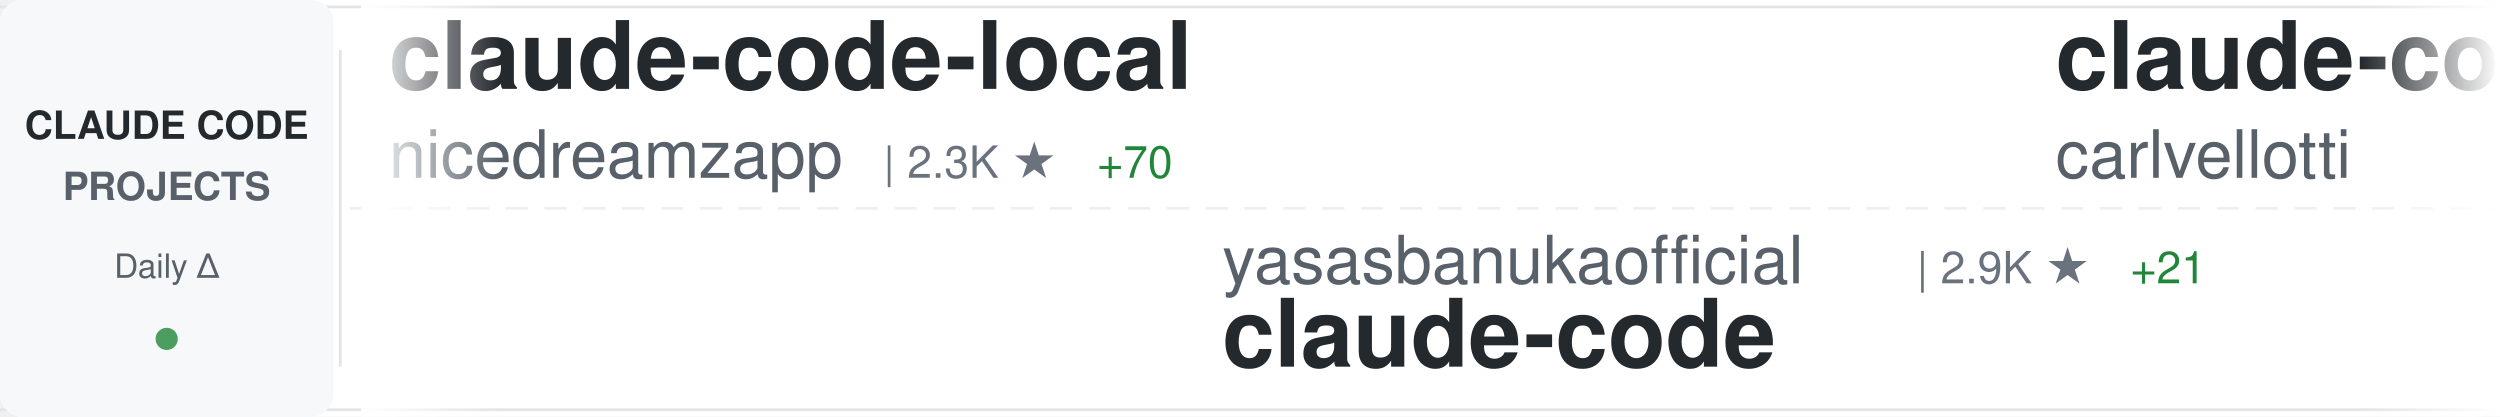
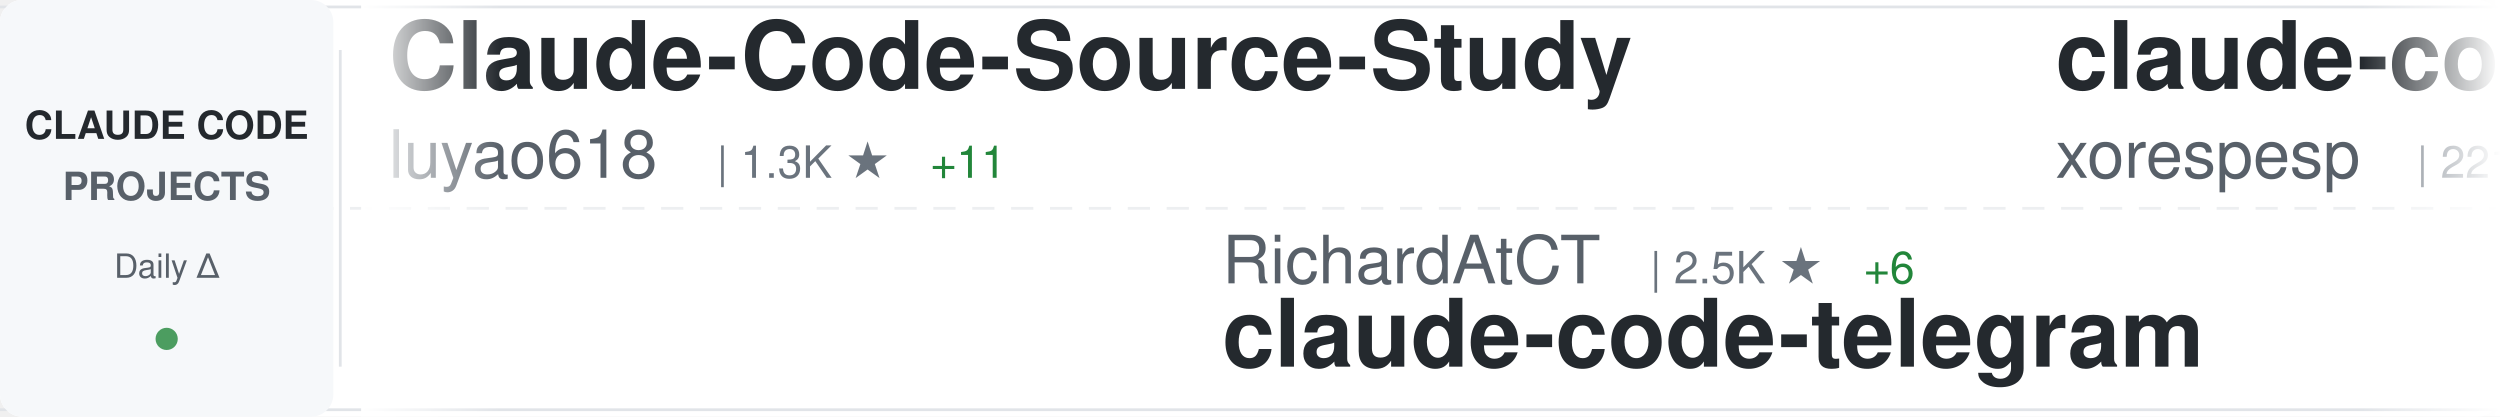
<svg xmlns="http://www.w3.org/2000/svg" width="900" height="150">
  <defs>
    <linearGradient id="awesomeLeftFade" x1="0%" y1="0%" x2="100%" y2="0%">
      <stop offset="0%" style="stop-color:#ffffff;stop-opacity:1" />
      <stop offset="100%" style="stop-color:#ffffff;stop-opacity:0" />
    </linearGradient>
    <linearGradient id="awesomeRightFade" x1="0%" y1="0%" x2="100%" y2="0%">
      <stop offset="0%" style="stop-color:#ffffff;stop-opacity:0" />
      <stop offset="100%" style="stop-color:#ffffff;stop-opacity:1" />
    </linearGradient>
  </defs>
  <rect width="900" height="150" fill="#ffffff" rx="8" />
  <rect x="0" y="2" width="900" height="1" fill="#e1e4e8" />
  <rect x="0" y="147" width="900" height="1" fill="#e1e4e8" />
  <line x1="0" y1="75" x2="900" y2="75" stroke="#e1e4e8" stroke-width="1" stroke-dasharray="8 6" opacity="0.6" />
  <rect x="0" y="0" width="120" height="150" fill="#f6f8fa" rx="8" />
  <text x="60" y="50" font-family="-apple-system, BlinkMacSystemFont, 'Segoe UI', Helvetica, Arial, sans-serif" font-size="14" font-weight="600" fill="#24292e" text-anchor="middle">CLAUDE CODE</text>
  <text x="60" y="72" font-family="-apple-system, BlinkMacSystemFont, 'Segoe UI', Helvetica, Arial, sans-serif" font-size="14" font-weight="600" fill="#586069" text-anchor="middle">PROJECTS</text>
  <text x="60" y="100" font-family="-apple-system, BlinkMacSystemFont, 'Segoe UI', Helvetica, Arial, sans-serif" font-size="12" font-weight="500" fill="#586069" text-anchor="middle">Daily Δ</text>
  <circle cx="60" cy="122" r="4" fill="#22863a" opacity="0.8" />
  <rect x="122" y="18" width="1" height="114" fill="#e1e4e8" />
  <clipPath id="awesomeTickerClip">
    <rect x="130" y="0" width="770" height="150" />
  </clipPath>
  <g clip-path="url(#awesomeTickerClip)">
    <g id="awesomeTickerItems">
      <animateTransform attributeName="transform" attributeType="XML" type="translate" from="0 0" to="-3000 0" dur="54s" repeatCount="indefinite" />
      <g transform="translate(0, 0)">
-         <text x="140" y="32" font-family="-apple-system, BlinkMacSystemFont, 'Segoe UI', Helvetica, Arial, sans-serif" font-size="34" font-weight="600" fill="#24292e">claude-code-local</text>
-         <text x="140" y="64" font-family="-apple-system, BlinkMacSystemFont, 'Segoe UI', Helvetica, Arial, sans-serif" font-size="24" font-weight="400" fill="#586069">nicedreamzapp</text>
-         <text x="318" y="64" font-family="-apple-system, BlinkMacSystemFont, 'Segoe UI', Helvetica, Arial, sans-serif" font-size="16" font-weight="500" fill="#6a737d">| 2.3K ★</text>
-         <text x="395" y="64" font-family="-apple-system, BlinkMacSystemFont, 'Segoe UI', Helvetica, Arial, sans-serif" font-size="16" font-weight="500" fill="#22863a"> +70</text>
+         <text x="140" y="32" font-family="-apple-system, BlinkMacSystemFont, 'Segoe UI', Helvetica, Arial, sans-serif" font-size="34" font-weight="600" fill="#24292e">Claude-Code-Source-Study</text>
+         <text x="140" y="64" font-family="-apple-system, BlinkMacSystemFont, 'Segoe UI', Helvetica, Arial, sans-serif" font-size="24" font-weight="400" fill="#586069">luyao618</text>
+         <text x="258" y="64" font-family="-apple-system, BlinkMacSystemFont, 'Segoe UI', Helvetica, Arial, sans-serif" font-size="16" font-weight="500" fill="#6a737d">| 1.3K ★</text>
+         <text x="335" y="64" font-family="-apple-system, BlinkMacSystemFont, 'Segoe UI', Helvetica, Arial, sans-serif" font-size="16" font-weight="500" fill="#22863a"> +11</text>
      </g>
      <g transform="translate(300, 0)">
-         <text x="140" y="102" font-family="-apple-system, BlinkMacSystemFont, 'Segoe UI', Helvetica, Arial, sans-serif" font-size="24" font-weight="400" fill="#586069">yasasbanukaofficial</text>
-         <text x="390" y="102" font-family="-apple-system, BlinkMacSystemFont, 'Segoe UI', Helvetica, Arial, sans-serif" font-size="16" font-weight="500" fill="#6a737d">| 2.9K ★</text>
-         <text x="467" y="102" font-family="-apple-system, BlinkMacSystemFont, 'Segoe UI', Helvetica, Arial, sans-serif" font-size="16" font-weight="500" fill="#22863a"> +21</text>
-         <text x="140" y="132" font-family="-apple-system, BlinkMacSystemFont, 'Segoe UI', Helvetica, Arial, sans-serif" font-size="34" font-weight="600" fill="#24292e">claude-code</text>
+         <text x="140" y="102" font-family="-apple-system, BlinkMacSystemFont, 'Segoe UI', Helvetica, Arial, sans-serif" font-size="24" font-weight="400" fill="#586069">RichardAtCT</text>
+         <text x="294" y="102" font-family="-apple-system, BlinkMacSystemFont, 'Segoe UI', Helvetica, Arial, sans-serif" font-size="16" font-weight="500" fill="#6a737d">| 2.5K ★</text>
+         <text x="371" y="102" font-family="-apple-system, BlinkMacSystemFont, 'Segoe UI', Helvetica, Arial, sans-serif" font-size="16" font-weight="500" fill="#22863a"> +6</text>
+         <text x="140" y="132" font-family="-apple-system, BlinkMacSystemFont, 'Segoe UI', Helvetica, Arial, sans-serif" font-size="34" font-weight="600" fill="#24292e">claude-code-telegram</text>
      </g>
      <g transform="translate(600, 0)">
-         <text x="140" y="32" font-family="-apple-system, BlinkMacSystemFont, 'Segoe UI', Helvetica, Arial, sans-serif" font-size="34" font-weight="600" fill="#24292e">claude-code-pm-course</text>
-         <text x="140" y="64" font-family="-apple-system, BlinkMacSystemFont, 'Segoe UI', Helvetica, Arial, sans-serif" font-size="24" font-weight="400" fill="#586069">carlvellotti</text>
-         <text x="306" y="64" font-family="-apple-system, BlinkMacSystemFont, 'Segoe UI', Helvetica, Arial, sans-serif" font-size="16" font-weight="500" fill="#6a737d">| 1.9K ★</text>
-         <text x="383" y="64" font-family="-apple-system, BlinkMacSystemFont, 'Segoe UI', Helvetica, Arial, sans-serif" font-size="16" font-weight="500" fill="#22863a"> +4</text>
+         <text x="140" y="32" font-family="-apple-system, BlinkMacSystemFont, 'Segoe UI', Helvetica, Arial, sans-serif" font-size="34" font-weight="600" fill="#24292e">claude-code</text>
+         <text x="140" y="64" font-family="-apple-system, BlinkMacSystemFont, 'Segoe UI', Helvetica, Arial, sans-serif" font-size="24" font-weight="400" fill="#586069">xorespesp</text>
+         <text x="270" y="64" font-family="-apple-system, BlinkMacSystemFont, 'Segoe UI', Helvetica, Arial, sans-serif" font-size="16" font-weight="500" fill="#6a737d">| 221 ★</text>
      </g>
      <g transform="translate(900, 0)">
-         <text x="140" y="102" font-family="-apple-system, BlinkMacSystemFont, 'Segoe UI', Helvetica, Arial, sans-serif" font-size="24" font-weight="400" fill="#586069">qwibitai</text>
-         <text x="258" y="102" font-family="-apple-system, BlinkMacSystemFont, 'Segoe UI', Helvetica, Arial, sans-serif" font-size="16" font-weight="500" fill="#6a737d">| 28.3K ★</text>
-         <text x="344" y="102" font-family="-apple-system, BlinkMacSystemFont, 'Segoe UI', Helvetica, Arial, sans-serif" font-size="16" font-weight="500" fill="#22863a"> +126</text>
-         <text x="140" y="132" font-family="-apple-system, BlinkMacSystemFont, 'Segoe UI', Helvetica, Arial, sans-serif" font-size="34" font-weight="600" fill="#24292e">nanoclaw</text>
+         <text x="140" y="102" font-family="-apple-system, BlinkMacSystemFont, 'Segoe UI', Helvetica, Arial, sans-serif" font-size="24" font-weight="400" fill="#586069">kodu-ai</text>
+         <text x="246" y="102" font-family="-apple-system, BlinkMacSystemFont, 'Segoe UI', Helvetica, Arial, sans-serif" font-size="16" font-weight="500" fill="#6a737d">| 5.3K ★</text>
+         <text x="140" y="132" font-family="-apple-system, BlinkMacSystemFont, 'Segoe UI', Helvetica, Arial, sans-serif" font-size="34" font-weight="600" fill="#24292e">claude-coder</text>
      </g>
      <g transform="translate(1200, 0)">
-         <text x="140" y="32" font-family="-apple-system, BlinkMacSystemFont, 'Segoe UI', Helvetica, Arial, sans-serif" font-size="34" font-weight="600" fill="#24292e">free-claude-code</text>
-         <text x="140" y="64" font-family="-apple-system, BlinkMacSystemFont, 'Segoe UI', Helvetica, Arial, sans-serif" font-size="24" font-weight="400" fill="#586069">Alishahryar1</text>
-         <text x="306" y="64" font-family="-apple-system, BlinkMacSystemFont, 'Segoe UI', Helvetica, Arial, sans-serif" font-size="16" font-weight="500" fill="#6a737d">| 16.2K ★</text>
-         <text x="392" y="64" font-family="-apple-system, BlinkMacSystemFont, 'Segoe UI', Helvetica, Arial, sans-serif" font-size="16" font-weight="500" fill="#22863a"> +2.4K</text>
+         <text x="140" y="32" font-family="-apple-system, BlinkMacSystemFont, 'Segoe UI', Helvetica, Arial, sans-serif" font-size="34" font-weight="600" fill="#24292e">ralph-claude-code</text>
+         <text x="140" y="64" font-family="-apple-system, BlinkMacSystemFont, 'Segoe UI', Helvetica, Arial, sans-serif" font-size="24" font-weight="400" fill="#586069">frankbria</text>
+         <text x="270" y="64" font-family="-apple-system, BlinkMacSystemFont, 'Segoe UI', Helvetica, Arial, sans-serif" font-size="16" font-weight="500" fill="#6a737d">| 8.9K ★</text>
+         <text x="347" y="64" font-family="-apple-system, BlinkMacSystemFont, 'Segoe UI', Helvetica, Arial, sans-serif" font-size="16" font-weight="500" fill="#22863a"> +14</text>
      </g>
      <g transform="translate(1500, 0)">
-         <text x="140" y="102" font-family="-apple-system, BlinkMacSystemFont, 'Segoe UI', Helvetica, Arial, sans-serif" font-size="24" font-weight="400" fill="#586069">luongnv89</text>
-         <text x="270" y="102" font-family="-apple-system, BlinkMacSystemFont, 'Segoe UI', Helvetica, Arial, sans-serif" font-size="16" font-weight="500" fill="#6a737d">| 29.5K ★</text>
-         <text x="356" y="102" font-family="-apple-system, BlinkMacSystemFont, 'Segoe UI', Helvetica, Arial, sans-serif" font-size="16" font-weight="500" fill="#22863a"> +385</text>
-         <text x="140" y="132" font-family="-apple-system, BlinkMacSystemFont, 'Segoe UI', Helvetica, Arial, sans-serif" font-size="34" font-weight="600" fill="#24292e">claude-howto</text>
+         <text x="140" y="102" font-family="-apple-system, BlinkMacSystemFont, 'Segoe UI', Helvetica, Arial, sans-serif" font-size="24" font-weight="400" fill="#586069">sugyan</text>
+         <text x="234" y="102" font-family="-apple-system, BlinkMacSystemFont, 'Segoe UI', Helvetica, Arial, sans-serif" font-size="16" font-weight="500" fill="#6a737d">| 1.1K ★</text>
+         <text x="311" y="102" font-family="-apple-system, BlinkMacSystemFont, 'Segoe UI', Helvetica, Arial, sans-serif" font-size="16" font-weight="500" fill="#22863a"> +3</text>
+         <text x="140" y="132" font-family="-apple-system, BlinkMacSystemFont, 'Segoe UI', Helvetica, Arial, sans-serif" font-size="34" font-weight="600" fill="#24292e">claude-code-webui</text>
      </g>
      <g transform="translate(1800, 0)">
-         <text x="140" y="32" font-family="-apple-system, BlinkMacSystemFont, 'Segoe UI', Helvetica, Arial, sans-serif" font-size="34" font-weight="600" fill="#24292e">claude-code-proxy</text>
-         <text x="140" y="64" font-family="-apple-system, BlinkMacSystemFont, 'Segoe UI', Helvetica, Arial, sans-serif" font-size="24" font-weight="400" fill="#586069">fuergaosi233</text>
-         <text x="306" y="64" font-family="-apple-system, BlinkMacSystemFont, 'Segoe UI', Helvetica, Arial, sans-serif" font-size="16" font-weight="500" fill="#6a737d">| 2.5K ★</text>
-         <text x="383" y="64" font-family="-apple-system, BlinkMacSystemFont, 'Segoe UI', Helvetica, Arial, sans-serif" font-size="16" font-weight="500" fill="#22863a"> +9</text>
+         <text x="140" y="32" font-family="-apple-system, BlinkMacSystemFont, 'Segoe UI', Helvetica, Arial, sans-serif" font-size="34" font-weight="600" fill="#24292e">claude-code</text>
+         <text x="140" y="64" font-family="-apple-system, BlinkMacSystemFont, 'Segoe UI', Helvetica, Arial, sans-serif" font-size="24" font-weight="400" fill="#586069">jarmuine</text>
+         <text x="258" y="64" font-family="-apple-system, BlinkMacSystemFont, 'Segoe UI', Helvetica, Arial, sans-serif" font-size="16" font-weight="500" fill="#6a737d">| 2.1K ★</text>
+         <text x="335" y="64" font-family="-apple-system, BlinkMacSystemFont, 'Segoe UI', Helvetica, Arial, sans-serif" font-size="16" font-weight="500" fill="#22863a"> +5</text>
      </g>
      <g transform="translate(2100, 0)">
-         <text x="140" y="102" font-family="-apple-system, BlinkMacSystemFont, 'Segoe UI', Helvetica, Arial, sans-serif" font-size="24" font-weight="400" fill="#586069">RishabhK103</text>
-         <text x="294" y="102" font-family="-apple-system, BlinkMacSystemFont, 'Segoe UI', Helvetica, Arial, sans-serif" font-size="16" font-weight="500" fill="#6a737d">| 70 ★</text>
+         <text x="140" y="102" font-family="-apple-system, BlinkMacSystemFont, 'Segoe UI', Helvetica, Arial, sans-serif" font-size="24" font-weight="400" fill="#586069">tanbiralam</text>
+         <text x="282" y="102" font-family="-apple-system, BlinkMacSystemFont, 'Segoe UI', Helvetica, Arial, sans-serif" font-size="16" font-weight="500" fill="#6a737d">| 1.6K ★</text>
+         <text x="359" y="102" font-family="-apple-system, BlinkMacSystemFont, 'Segoe UI', Helvetica, Arial, sans-serif" font-size="16" font-weight="500" fill="#22863a"> +9</text>
        <text x="140" y="132" font-family="-apple-system, BlinkMacSystemFont, 'Segoe UI', Helvetica, Arial, sans-serif" font-size="34" font-weight="600" fill="#24292e">claude-code</text>
      </g>
      <g transform="translate(2400, 0)">
-         <text x="140" y="32" font-family="-apple-system, BlinkMacSystemFont, 'Segoe UI', Helvetica, Arial, sans-serif" font-size="34" font-weight="600" fill="#24292e">claude-code-proxy</text>
-         <text x="140" y="64" font-family="-apple-system, BlinkMacSystemFont, 'Segoe UI', Helvetica, Arial, sans-serif" font-size="24" font-weight="400" fill="#586069">1rgs</text>
-         <text x="210" y="64" font-family="-apple-system, BlinkMacSystemFont, 'Segoe UI', Helvetica, Arial, sans-serif" font-size="16" font-weight="500" fill="#6a737d">| 3.5K ★</text>
-         <text x="287" y="64" font-family="-apple-system, BlinkMacSystemFont, 'Segoe UI', Helvetica, Arial, sans-serif" font-size="16" font-weight="500" fill="#22863a"> +6</text>
+         <text x="140" y="32" font-family="-apple-system, BlinkMacSystemFont, 'Segoe UI', Helvetica, Arial, sans-serif" font-size="34" font-weight="600" fill="#24292e">claude-code-security-rev...</text>
+         <text x="140" y="64" font-family="-apple-system, BlinkMacSystemFont, 'Segoe UI', Helvetica, Arial, sans-serif" font-size="24" font-weight="400" fill="#586069">anthropics</text>
+         <text x="282" y="64" font-family="-apple-system, BlinkMacSystemFont, 'Segoe UI', Helvetica, Arial, sans-serif" font-size="16" font-weight="500" fill="#6a737d">| 4.4K ★</text>
+         <text x="359" y="64" font-family="-apple-system, BlinkMacSystemFont, 'Segoe UI', Helvetica, Arial, sans-serif" font-size="16" font-weight="500" fill="#22863a"> +14</text>
      </g>
      <g transform="translate(2700, 0)">
-         <text x="140" y="102" font-family="-apple-system, BlinkMacSystemFont, 'Segoe UI', Helvetica, Arial, sans-serif" font-size="24" font-weight="400" fill="#586069">pedrohcgs</text>
-         <text x="270" y="102" font-family="-apple-system, BlinkMacSystemFont, 'Segoe UI', Helvetica, Arial, sans-serif" font-size="16" font-weight="500" fill="#6a737d">| 997 ★</text>
-         <text x="338" y="102" font-family="-apple-system, BlinkMacSystemFont, 'Segoe UI', Helvetica, Arial, sans-serif" font-size="16" font-weight="500" fill="#22863a"> +6</text>
-         <text x="140" y="132" font-family="-apple-system, BlinkMacSystemFont, 'Segoe UI', Helvetica, Arial, sans-serif" font-size="34" font-weight="600" fill="#24292e">claude-code-my-workflow</text>
+         <text x="140" y="102" font-family="-apple-system, BlinkMacSystemFont, 'Segoe UI', Helvetica, Arial, sans-serif" font-size="24" font-weight="400" fill="#586069">router-for-me</text>
+         <text x="318" y="102" font-family="-apple-system, BlinkMacSystemFont, 'Segoe UI', Helvetica, Arial, sans-serif" font-size="16" font-weight="500" fill="#6a737d">| 29.3K ★</text>
+         <text x="404" y="102" font-family="-apple-system, BlinkMacSystemFont, 'Segoe UI', Helvetica, Arial, sans-serif" font-size="16" font-weight="500" fill="#22863a"> +291</text>
+         <text x="140" y="132" font-family="-apple-system, BlinkMacSystemFont, 'Segoe UI', Helvetica, Arial, sans-serif" font-size="34" font-weight="600" fill="#24292e">CLIProxyAPI</text>
      </g>
      <g transform="translate(3000, 0)">
-         <text x="140" y="32" font-family="-apple-system, BlinkMacSystemFont, 'Segoe UI', Helvetica, Arial, sans-serif" font-size="34" font-weight="600" fill="#24292e">claude-code-local</text>
-         <text x="140" y="64" font-family="-apple-system, BlinkMacSystemFont, 'Segoe UI', Helvetica, Arial, sans-serif" font-size="24" font-weight="400" fill="#586069">nicedreamzapp</text>
-         <text x="318" y="64" font-family="-apple-system, BlinkMacSystemFont, 'Segoe UI', Helvetica, Arial, sans-serif" font-size="16" font-weight="500" fill="#6a737d">| 2.3K ★</text>
-         <text x="395" y="64" font-family="-apple-system, BlinkMacSystemFont, 'Segoe UI', Helvetica, Arial, sans-serif" font-size="16" font-weight="500" fill="#22863a"> +70</text>
+         <text x="140" y="32" font-family="-apple-system, BlinkMacSystemFont, 'Segoe UI', Helvetica, Arial, sans-serif" font-size="34" font-weight="600" fill="#24292e">Claude-Code-Source-Study</text>
+         <text x="140" y="64" font-family="-apple-system, BlinkMacSystemFont, 'Segoe UI', Helvetica, Arial, sans-serif" font-size="24" font-weight="400" fill="#586069">luyao618</text>
+         <text x="258" y="64" font-family="-apple-system, BlinkMacSystemFont, 'Segoe UI', Helvetica, Arial, sans-serif" font-size="16" font-weight="500" fill="#6a737d">| 1.3K ★</text>
+         <text x="335" y="64" font-family="-apple-system, BlinkMacSystemFont, 'Segoe UI', Helvetica, Arial, sans-serif" font-size="16" font-weight="500" fill="#22863a"> +11</text>
      </g>
      <g transform="translate(3300, 0)">
-         <text x="140" y="102" font-family="-apple-system, BlinkMacSystemFont, 'Segoe UI', Helvetica, Arial, sans-serif" font-size="24" font-weight="400" fill="#586069">yasasbanukaofficial</text>
-         <text x="390" y="102" font-family="-apple-system, BlinkMacSystemFont, 'Segoe UI', Helvetica, Arial, sans-serif" font-size="16" font-weight="500" fill="#6a737d">| 2.9K ★</text>
-         <text x="467" y="102" font-family="-apple-system, BlinkMacSystemFont, 'Segoe UI', Helvetica, Arial, sans-serif" font-size="16" font-weight="500" fill="#22863a"> +21</text>
-         <text x="140" y="132" font-family="-apple-system, BlinkMacSystemFont, 'Segoe UI', Helvetica, Arial, sans-serif" font-size="34" font-weight="600" fill="#24292e">claude-code</text>
+         <text x="140" y="102" font-family="-apple-system, BlinkMacSystemFont, 'Segoe UI', Helvetica, Arial, sans-serif" font-size="24" font-weight="400" fill="#586069">RichardAtCT</text>
+         <text x="294" y="102" font-family="-apple-system, BlinkMacSystemFont, 'Segoe UI', Helvetica, Arial, sans-serif" font-size="16" font-weight="500" fill="#6a737d">| 2.5K ★</text>
+         <text x="371" y="102" font-family="-apple-system, BlinkMacSystemFont, 'Segoe UI', Helvetica, Arial, sans-serif" font-size="16" font-weight="500" fill="#22863a"> +6</text>
+         <text x="140" y="132" font-family="-apple-system, BlinkMacSystemFont, 'Segoe UI', Helvetica, Arial, sans-serif" font-size="34" font-weight="600" fill="#24292e">claude-code-telegram</text>
      </g>
      <g transform="translate(3600, 0)">
-         <text x="140" y="32" font-family="-apple-system, BlinkMacSystemFont, 'Segoe UI', Helvetica, Arial, sans-serif" font-size="34" font-weight="600" fill="#24292e">claude-code-pm-course</text>
-         <text x="140" y="64" font-family="-apple-system, BlinkMacSystemFont, 'Segoe UI', Helvetica, Arial, sans-serif" font-size="24" font-weight="400" fill="#586069">carlvellotti</text>
-         <text x="306" y="64" font-family="-apple-system, BlinkMacSystemFont, 'Segoe UI', Helvetica, Arial, sans-serif" font-size="16" font-weight="500" fill="#6a737d">| 1.9K ★</text>
-         <text x="383" y="64" font-family="-apple-system, BlinkMacSystemFont, 'Segoe UI', Helvetica, Arial, sans-serif" font-size="16" font-weight="500" fill="#22863a"> +4</text>
+         <text x="140" y="32" font-family="-apple-system, BlinkMacSystemFont, 'Segoe UI', Helvetica, Arial, sans-serif" font-size="34" font-weight="600" fill="#24292e">claude-code</text>
+         <text x="140" y="64" font-family="-apple-system, BlinkMacSystemFont, 'Segoe UI', Helvetica, Arial, sans-serif" font-size="24" font-weight="400" fill="#586069">xorespesp</text>
+         <text x="270" y="64" font-family="-apple-system, BlinkMacSystemFont, 'Segoe UI', Helvetica, Arial, sans-serif" font-size="16" font-weight="500" fill="#6a737d">| 221 ★</text>
      </g>
      <g transform="translate(3900, 0)">
-         <text x="140" y="102" font-family="-apple-system, BlinkMacSystemFont, 'Segoe UI', Helvetica, Arial, sans-serif" font-size="24" font-weight="400" fill="#586069">qwibitai</text>
-         <text x="258" y="102" font-family="-apple-system, BlinkMacSystemFont, 'Segoe UI', Helvetica, Arial, sans-serif" font-size="16" font-weight="500" fill="#6a737d">| 28.3K ★</text>
-         <text x="344" y="102" font-family="-apple-system, BlinkMacSystemFont, 'Segoe UI', Helvetica, Arial, sans-serif" font-size="16" font-weight="500" fill="#22863a"> +126</text>
-         <text x="140" y="132" font-family="-apple-system, BlinkMacSystemFont, 'Segoe UI', Helvetica, Arial, sans-serif" font-size="34" font-weight="600" fill="#24292e">nanoclaw</text>
+         <text x="140" y="102" font-family="-apple-system, BlinkMacSystemFont, 'Segoe UI', Helvetica, Arial, sans-serif" font-size="24" font-weight="400" fill="#586069">kodu-ai</text>
+         <text x="246" y="102" font-family="-apple-system, BlinkMacSystemFont, 'Segoe UI', Helvetica, Arial, sans-serif" font-size="16" font-weight="500" fill="#6a737d">| 5.3K ★</text>
+         <text x="140" y="132" font-family="-apple-system, BlinkMacSystemFont, 'Segoe UI', Helvetica, Arial, sans-serif" font-size="34" font-weight="600" fill="#24292e">claude-coder</text>
      </g>
    </g>
  </g>
  <rect x="130" y="0" width="50" height="150" fill="url(#awesomeLeftFade)" />
  <rect x="850" y="0" width="50" height="150" fill="url(#awesomeRightFade)" />
</svg>
